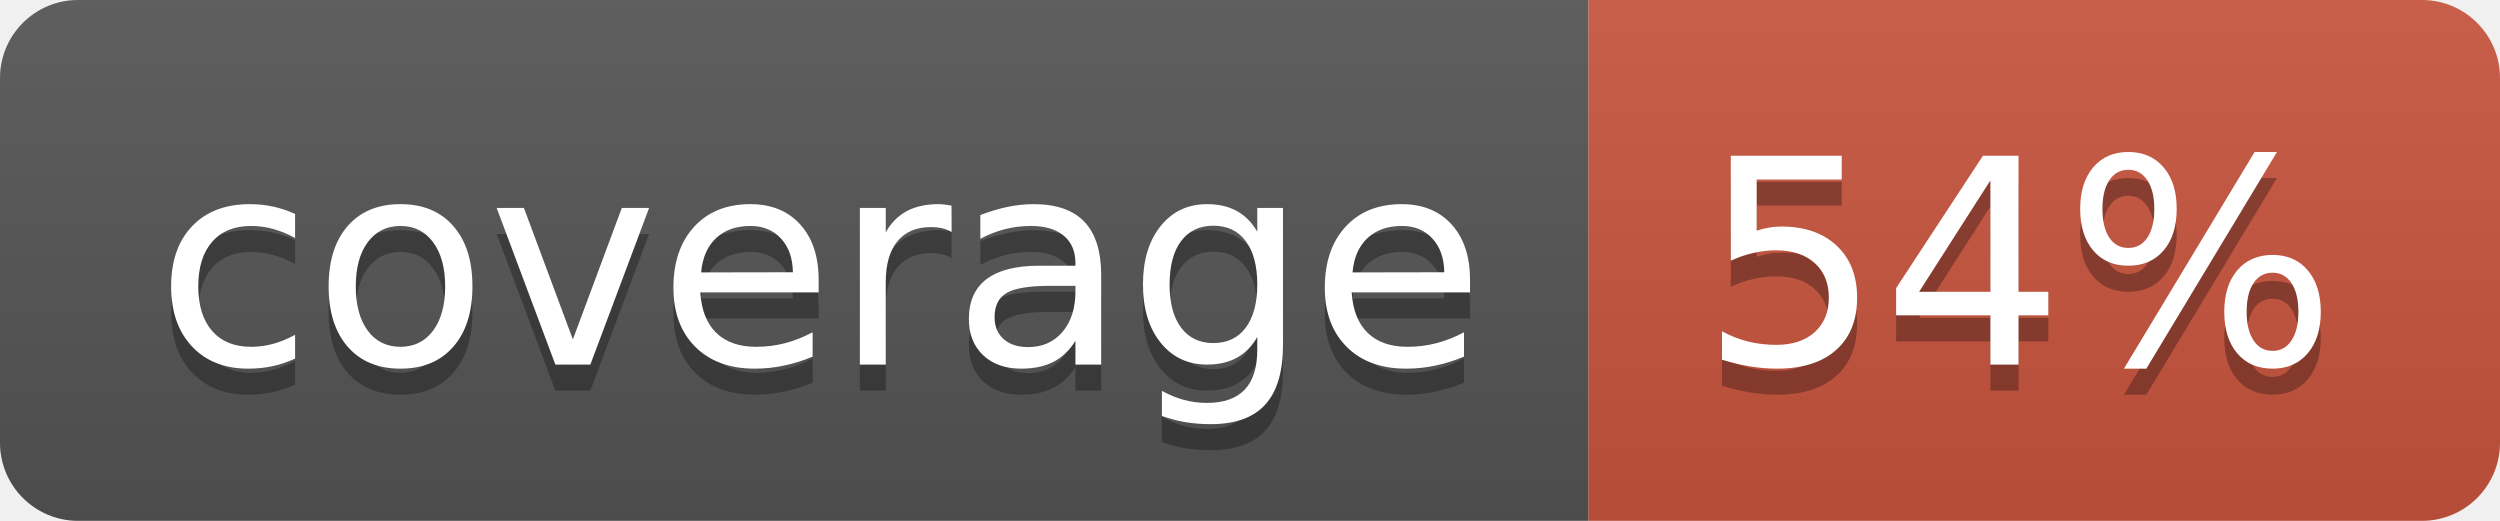
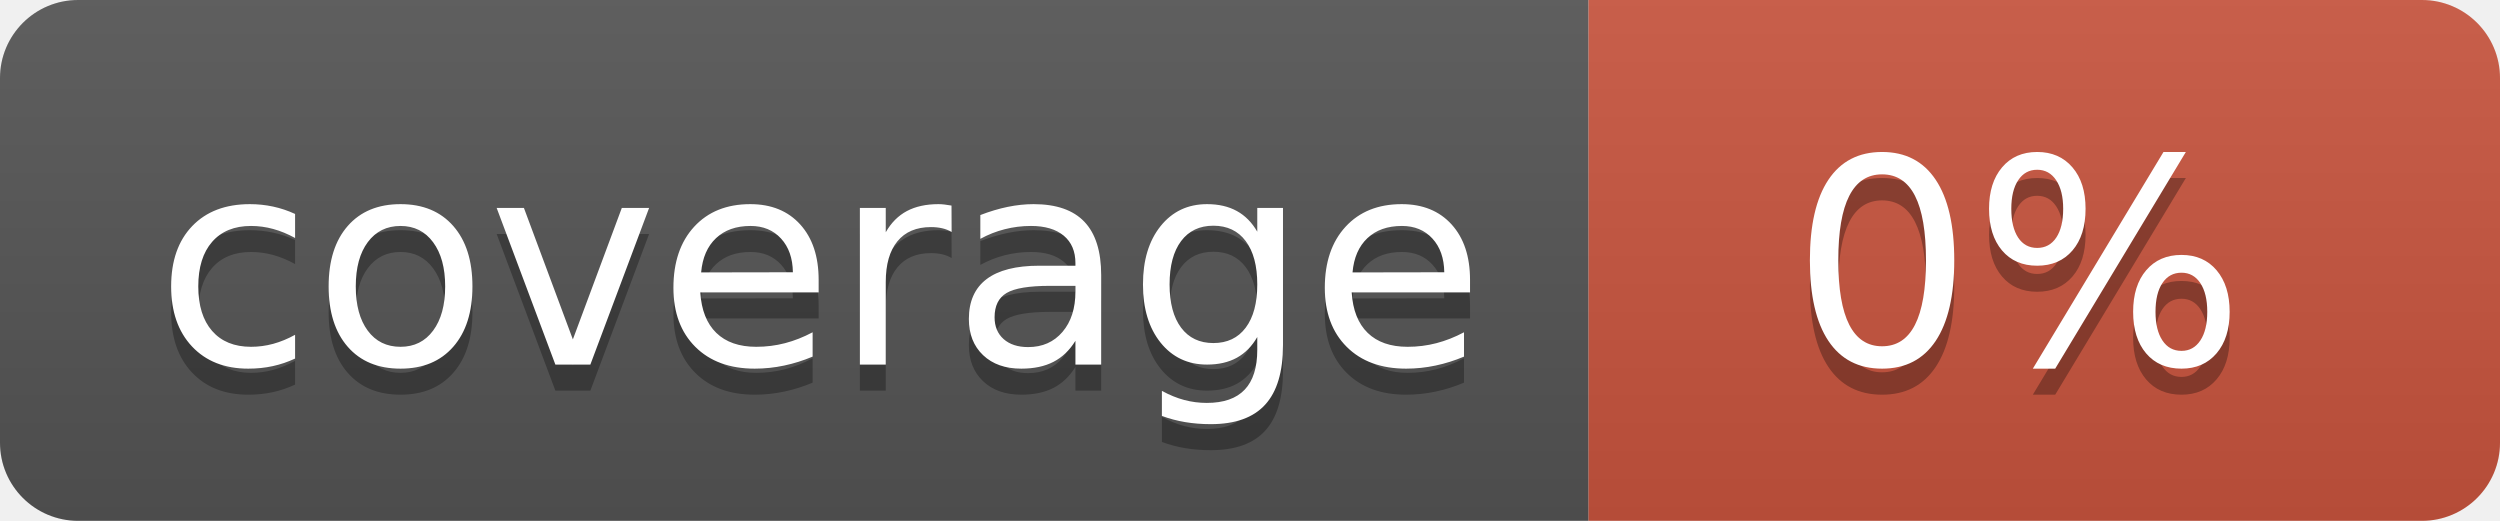
<svg xmlns="http://www.w3.org/2000/svg" width="96" height="20">
  <linearGradient id="b" x2="0" y2="100%">
    <stop offset="0" stop-color="#bbb" stop-opacity=".1" />
    <stop offset="1" stop-opacity=".1" />
  </linearGradient>
  <clipPath id="a">
    <rect width="96" height="20" rx="3" fill="#fff" />
  </clipPath>
  <g clip-path="url(#a)">
    <path fill="#555" d="M0 0h61v20H0z" />
    <path fill="#CA553E" d="M61 0h35v20H61z" />
    <path fill="url(#b)" d="M0 0h96v20H0z" />
  </g>
  <g fill="#fff" text-anchor="middle" font-family="DejaVu Sans,Verdana,Geneva,sans-serif" font-size="110">
    <text x="315" y="150" fill="#010101" fill-opacity=".3" transform="scale(.1)" textLength="510">coverage</text>
    <text x="315" y="140" transform="scale(.1)" textLength="510">coverage</text>
-     <text x="775" y="150" fill="#010101" fill-opacity=".3" transform="scale(.1)" textLength="250">54%</text>
-     <text x="775" y="140" transform="scale(.1)" textLength="250">54%</text>
+     <text x="775" y="150" fill="#010101" fill-opacity=".3" transform="scale(.1)" textLength="250">0%</text>
+     <text x="775" y="140" transform="scale(.1)" textLength="250">0%</text>
  </g>
</svg>
